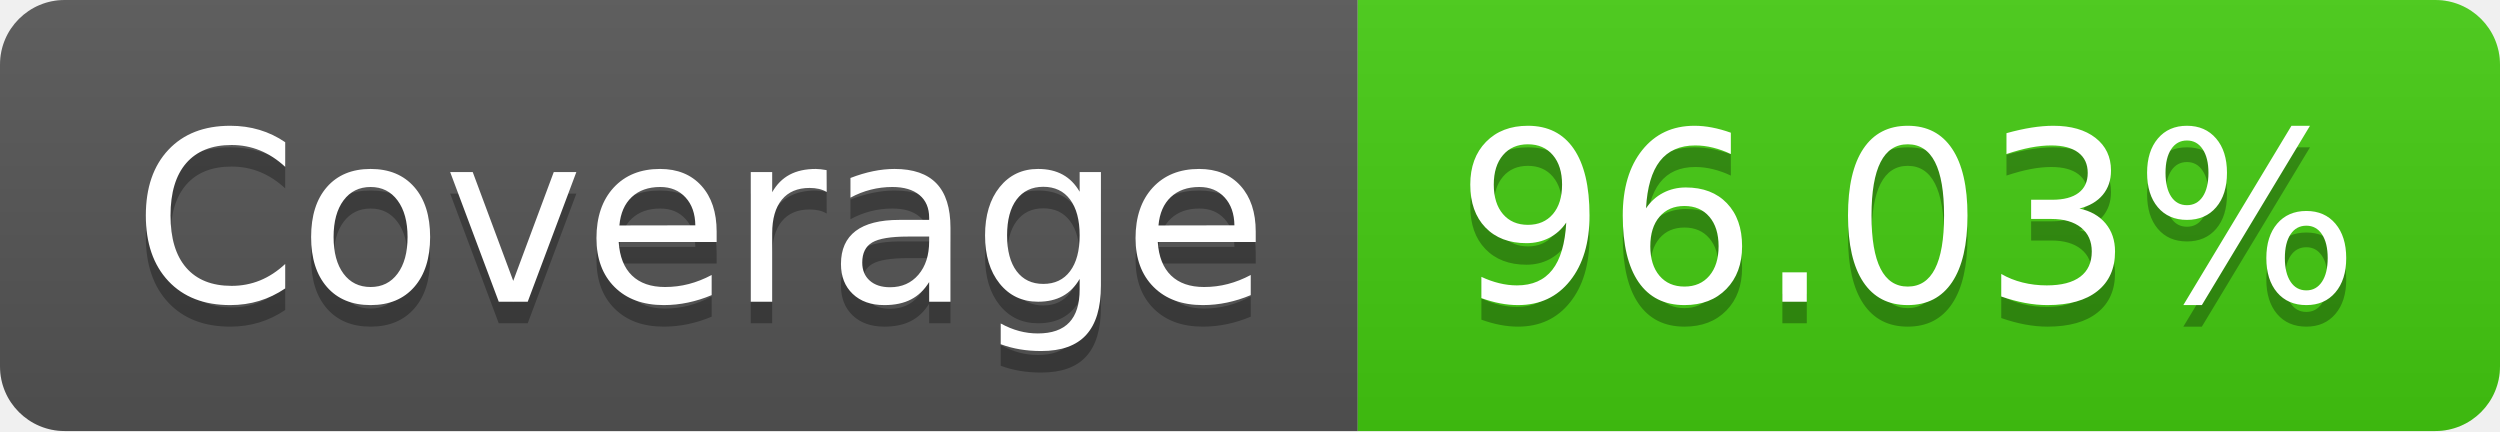
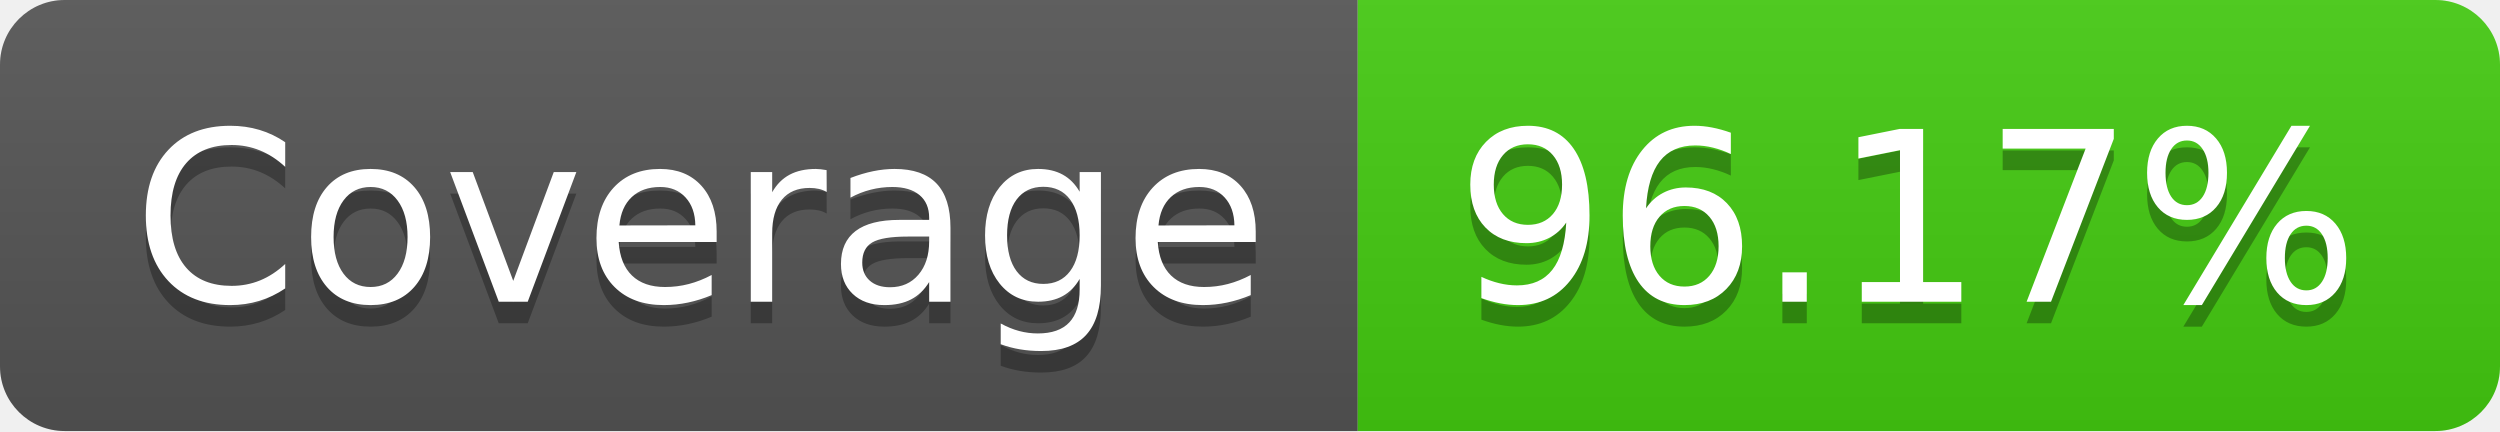
- <svg xmlns="http://www.w3.org/2000/svg" width="116" height="20" role="img" aria-label="Coverage: 96.03%">
+ <svg xmlns="http://www.w3.org/2000/svg" width="116" height="20" role="img" aria-label="Coverage: 96.17%">
  <linearGradient id="s" x2="0" y2="100%">
    <stop offset="0" stop-color="#bbb" stop-opacity=".1" />
    <stop offset="1" stop-opacity=".1" />
  </linearGradient>
  <clipPath id="r">
    <rect width="116" height="20" rx="3" fill="#fff" />
  </clipPath>
  <g clip-path="url(#r)">
    <rect width="63" height="20" fill="#555" />
    <rect x="63" width="53" height="20" fill="#4c1" />
    <rect width="116" height="20" fill="url(#s)" />
  </g>
  <g fill="#fff" text-anchor="middle" font-family="Verdana,Geneva,DejaVu Sans,sans-serif" text-rendering="geometricPrecision" font-size="110">
    <text aria-hidden="true" x="325" y="150" fill="#010101" fill-opacity=".3" transform="scale(.1)" textLength="530">Coverage</text>
    <text x="325" y="140" transform="scale(.1)" fill="#fff" textLength="530">Coverage</text>
-     <text aria-hidden="true" x="885" y="150" fill="#010101" fill-opacity=".3" transform="scale(.1)" textLength="430">96.03%</text>
-     <text x="885" y="140" transform="scale(.1)" fill="#fff" textLength="430">96.03%</text>
+     <text aria-hidden="true" x="885" y="150" fill="#010101" fill-opacity=".3" transform="scale(.1)" textLength="430">96.17%</text>
+     <text x="885" y="140" transform="scale(.1)" fill="#fff" textLength="430">96.17%</text>
  </g>
</svg>
